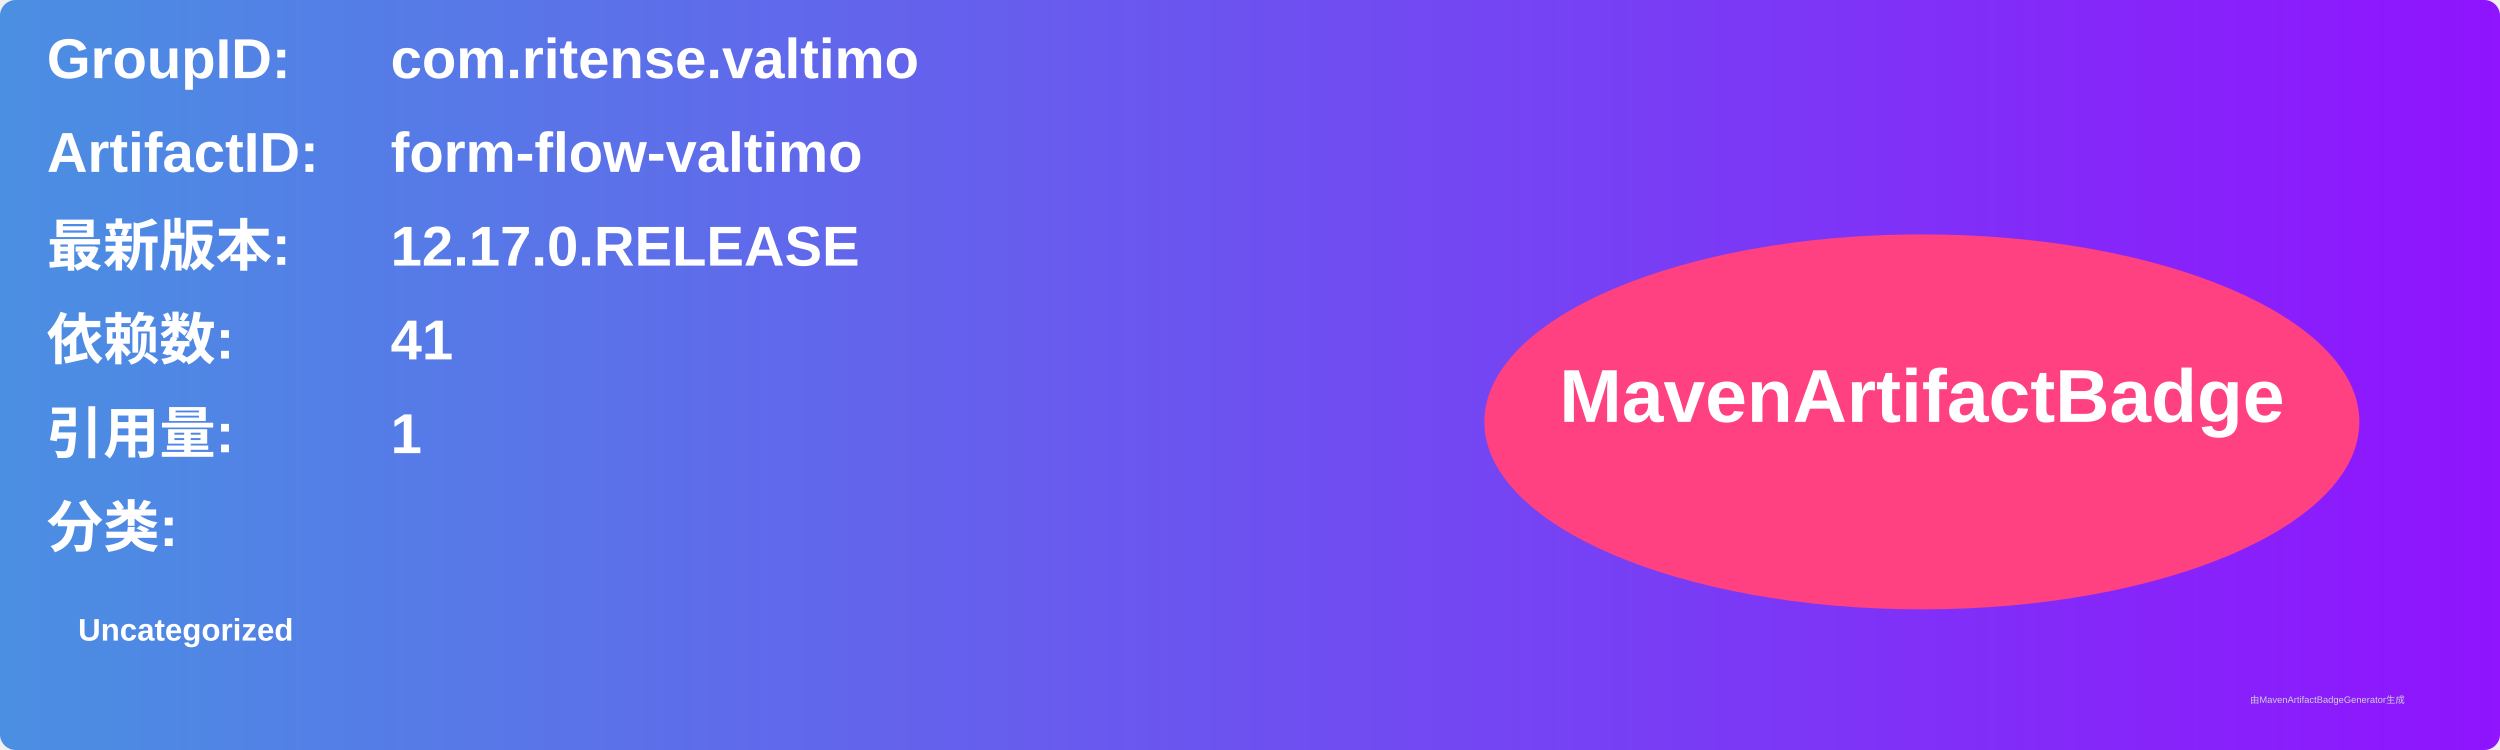
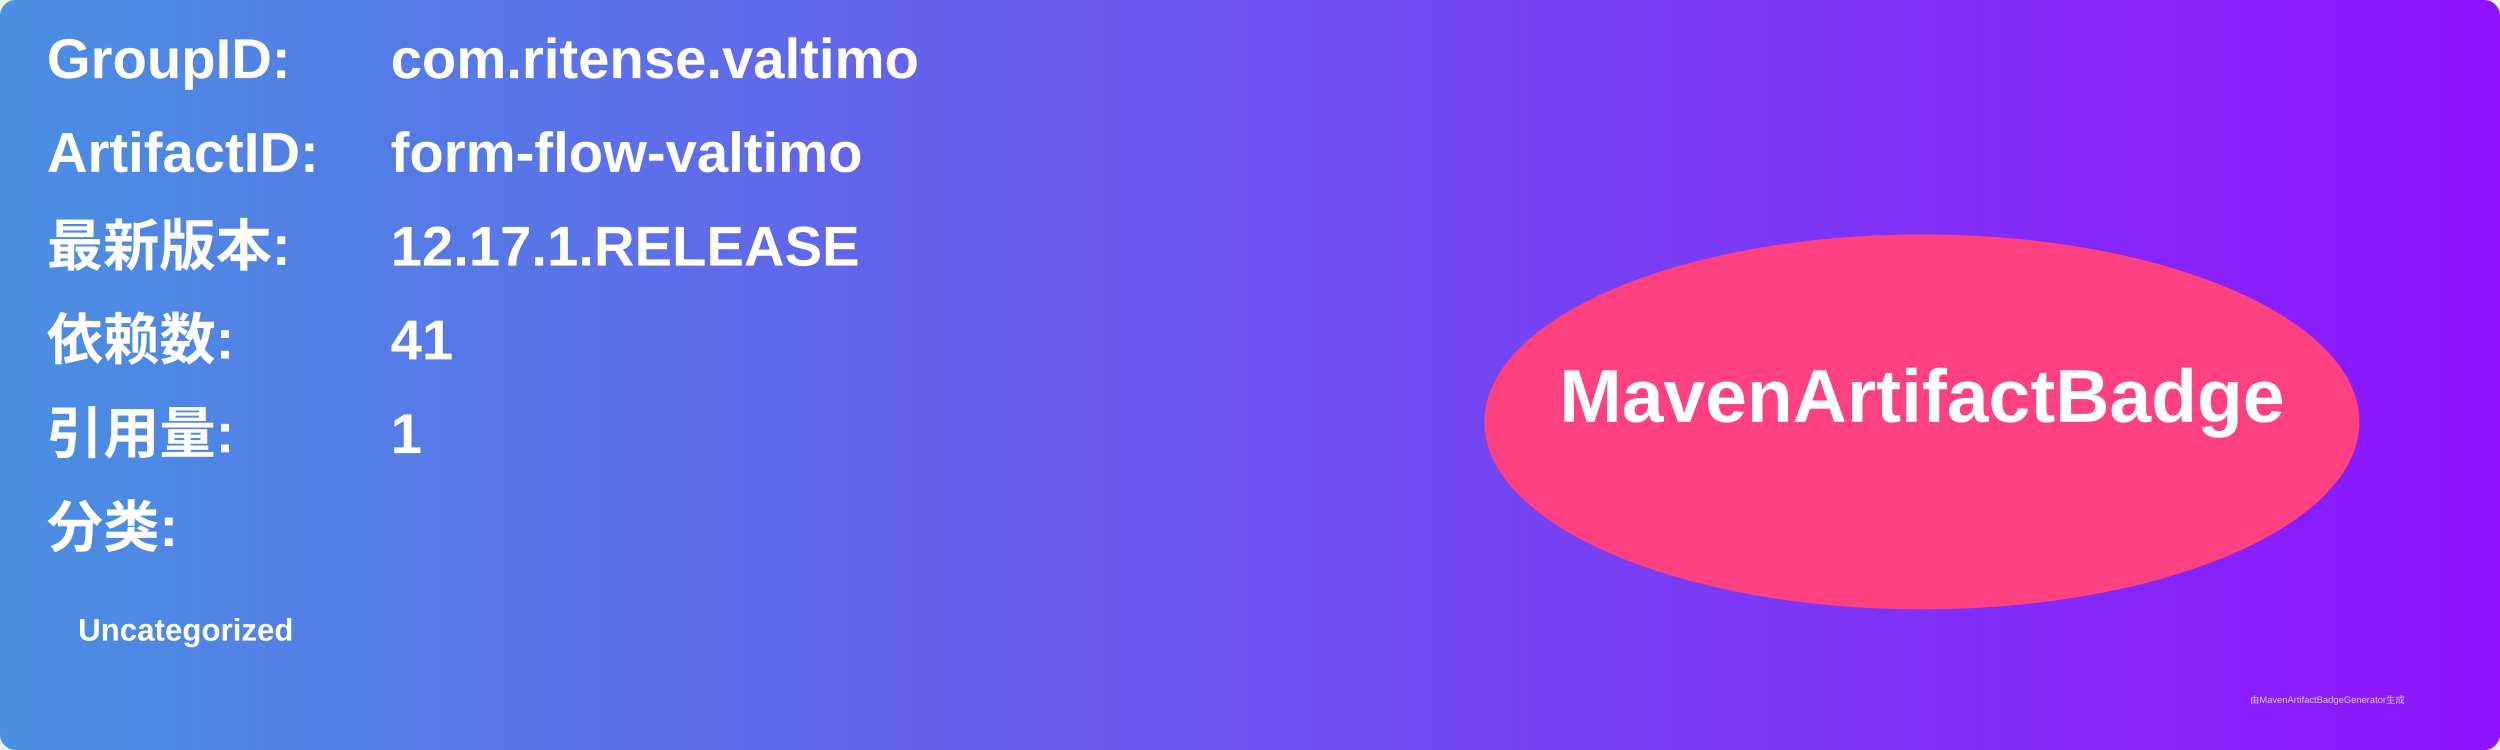
<svg xmlns="http://www.w3.org/2000/svg" width="800" height="240" viewBox="0 0 800 240">
  <linearGradient id="grad" x1="0%" y1="0%" x2="100%" y2="0%">
    <stop offset="0%" stop-color="#4a90e2" />
    <stop offset="100%" stop-color="#9013fe" />
  </linearGradient>
  <rect width="100%" height="100%" rx="5" ry="5" fill="url(#grad)" />
  <g transform="translate(15, 15)">
    <text x="0" y="10" font-family="Arial" font-size="18" fill="white" font-weight="bold" width="260">GroupID:</text>
    <text x="110" y="10" font-family="Arial" font-size="18" fill="white" font-weight="bold" width="460">com.ritense.valtimo</text>
    <text x="0" y="40" font-family="Arial" font-size="18" fill="white" font-weight="bold" width="260">ArtifactID:</text>
    <text x="110" y="40" font-family="Arial" font-size="18" fill="white" font-weight="bold" width="460">form-flow-valtimo</text>
    <text x="0" y="70" font-family="Arial" font-size="18" fill="white" font-weight="bold">最新版本:</text>
    <text x="110" y="70" font-family="Arial" font-size="18" fill="white" font-weight="bold">
-       <tspan font-weight="bold">12.17.0.RELEASE</tspan>
+       <tspan font-weight="bold">12.17.1.RELEASE</tspan>
    </text>
    <text x="0" y="100" font-family="Arial" font-size="18" fill="white" font-weight="bold">依赖数: </text>
    <text x="110" y="100" font-family="Arial" font-size="18" fill="white">
      <tspan font-weight="bold">41</tspan>
    </text>
    <text x="0" y="130" font-family="Arial" font-size="18" fill="white" font-weight="bold">引用量: </text>
    <text x="110" y="130" font-family="Arial" font-size="18" fill="white">
      <tspan font-weight="bold">1</tspan>
    </text>
    <text x="0" y="160" font-family="Arial" font-size="18" fill="white" font-weight="bold">分类:</text>
    <text x="10" y="190" font-family="Arial" font-size="10" fill="white">
      <tspan font-weight="bold">Uncategorized</tspan>
    </text>
    <ellipse cx="600" cy="120" rx="140" ry="60" fill="#ff4081" />
    <text x="600" y="120" text-anchor="middle" font-family="Arial" font-size="24" fill="white" font-weight="bold">MavenArtifactBadge</text>
  </g>
  <text x="720" y="225" font-family="Arial" font-size="3" fill="#d0d0d0">由MavenArtifactBadgeGenerator生成</text>
</svg>
